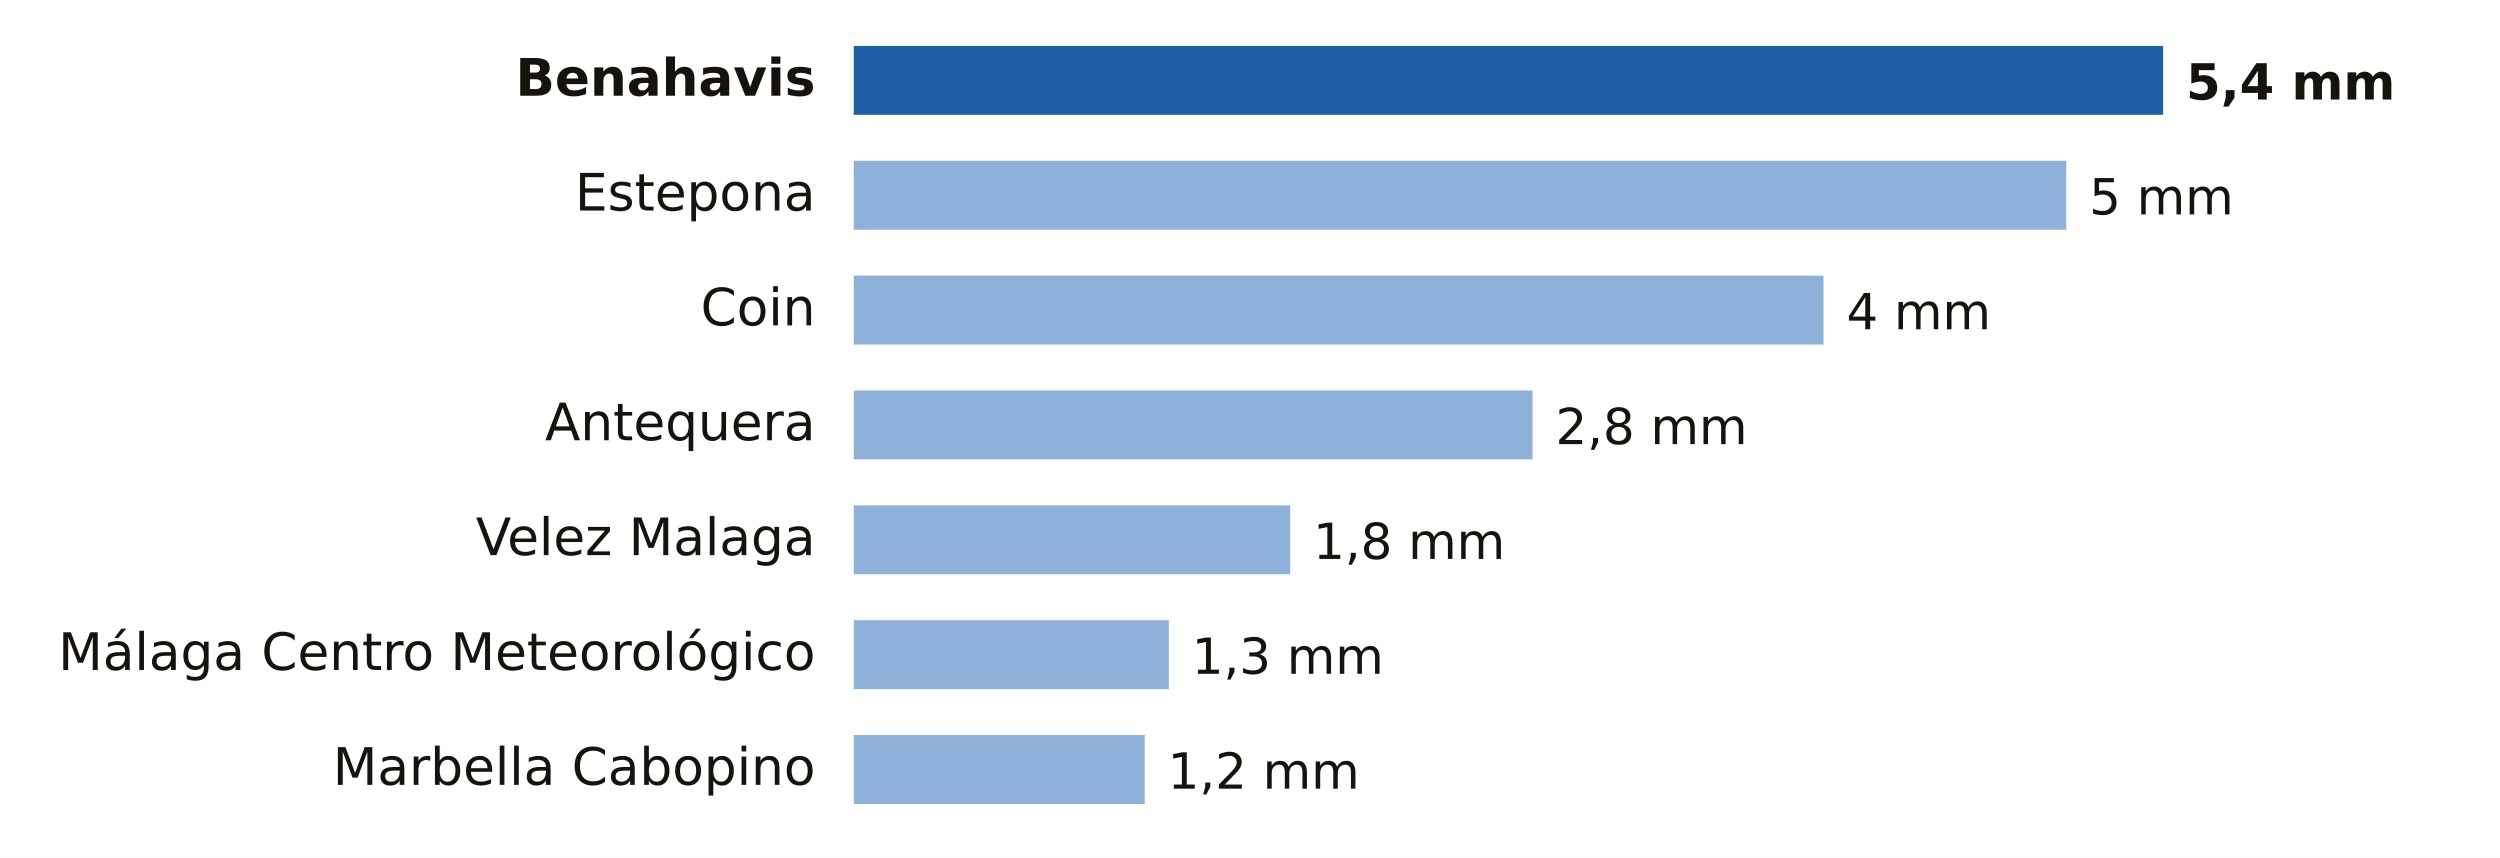
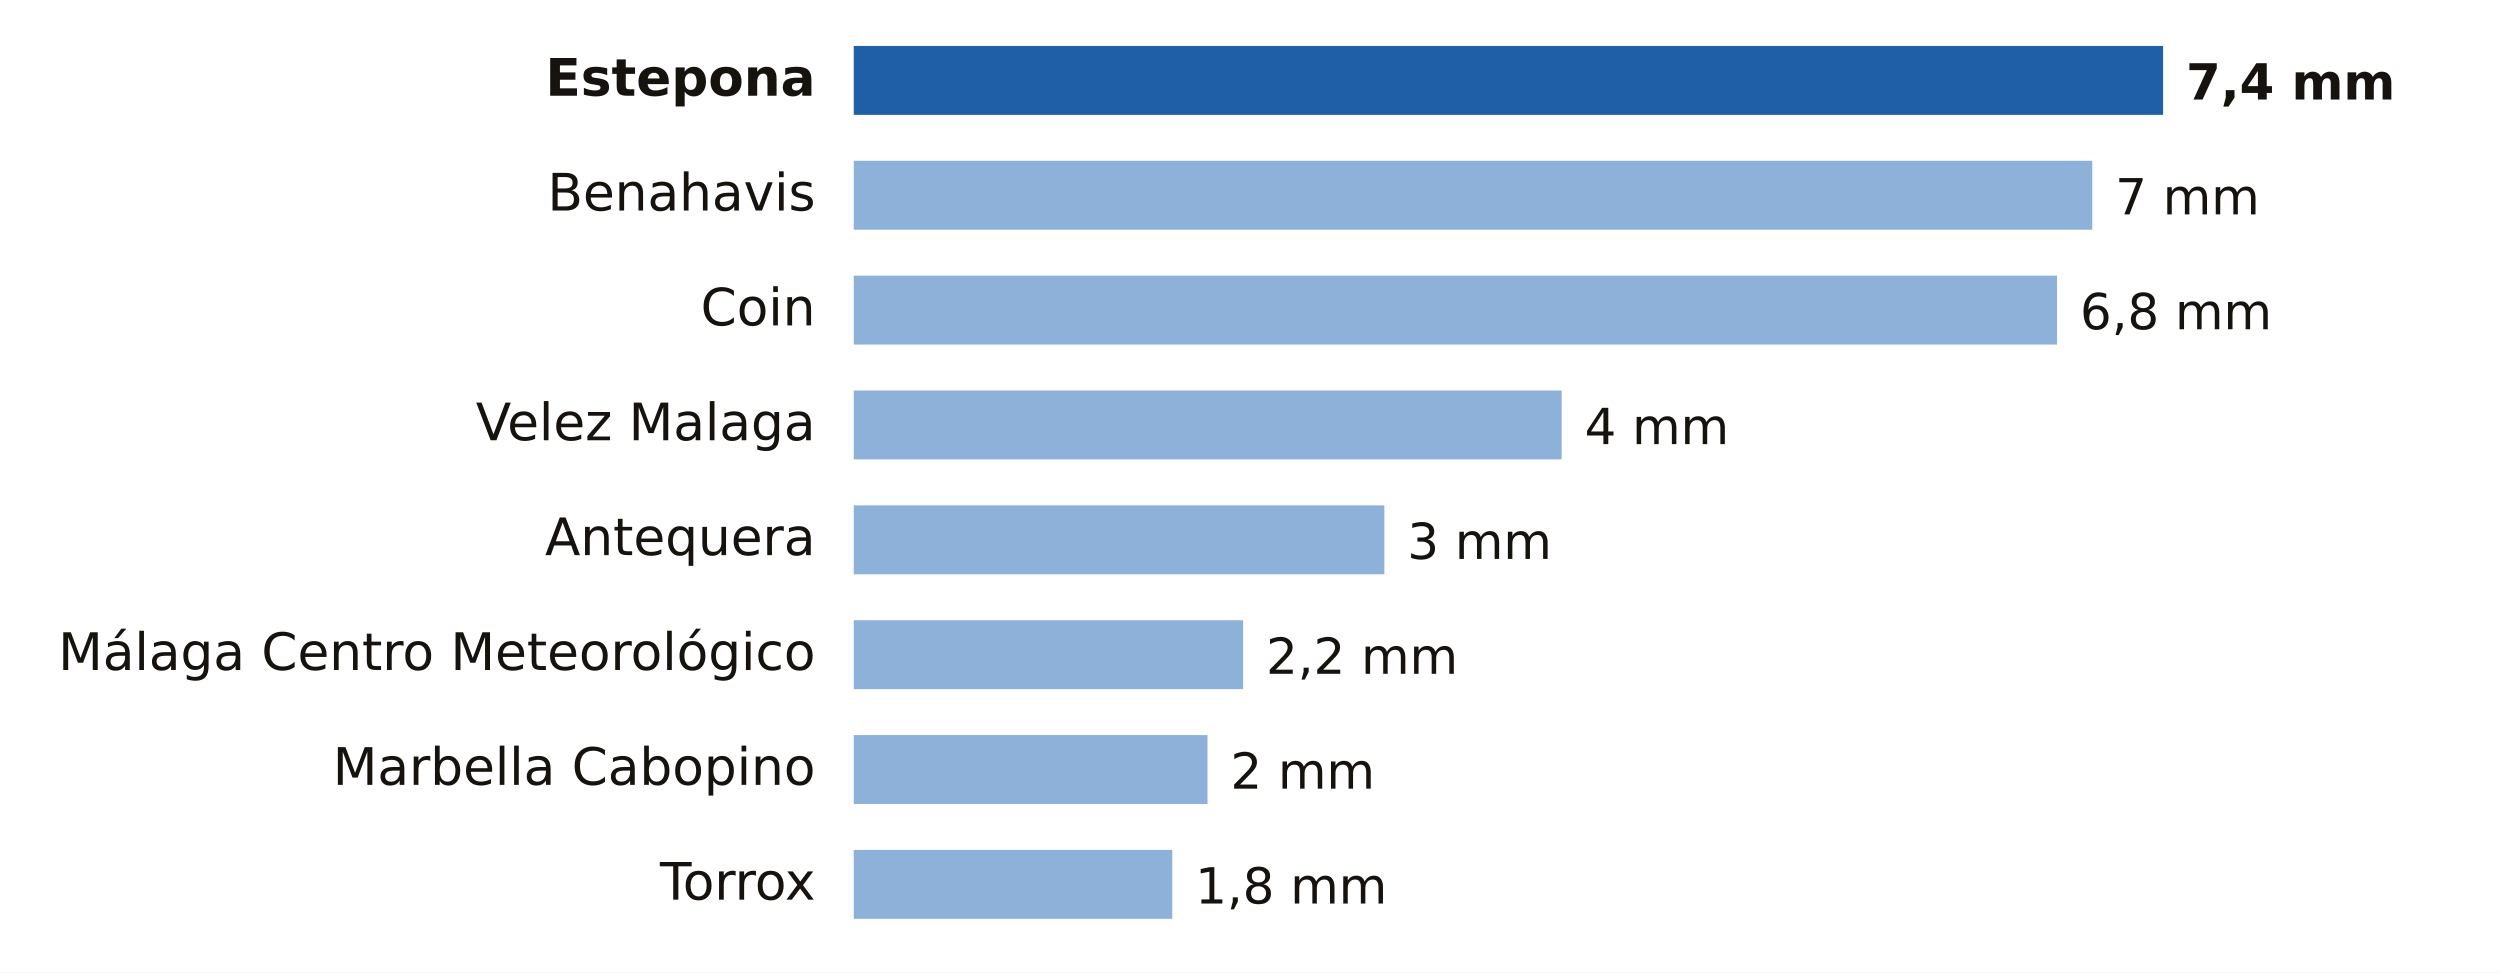
- <svg xmlns="http://www.w3.org/2000/svg" viewBox="0 0 653 224" width="653" height="224" role="img" aria-label="Lluvia entre la medianoche y las 15:00 del miércoles 11 de noviembre en Málaga">
-   <rect width="653" height="224" fill="#FFFFFF" />
-   <text x="213.0" y="25.0" font-size="13.5" fill="#16130F" text-anchor="end" font-weight="600" font-family="Public Sans, DejaVu Sans, Arial, sans-serif">Benahavis</text>
+ <svg xmlns="http://www.w3.org/2000/svg" viewBox="0 0 653 254" width="653" height="254" role="img" aria-label="Lluvia entre la medianoche y las 17:00 del miércoles 11 de noviembre en Málaga">
+   <rect width="653" height="254" fill="#FFFFFF" />
+   <text x="213.0" y="25.0" font-size="13.5" fill="#16130F" text-anchor="end" font-weight="600" font-family="Public Sans, DejaVu Sans, Arial, sans-serif">Estepona</text>
  <rect x="223" y="12" width="342.0" height="18" fill="#1F5FA8" />
-   <text x="571.0" y="26.0" font-size="13" fill="#16130F" text-anchor="start" font-weight="700" font-family="Public Sans, DejaVu Sans, Arial, sans-serif">5,4 mm</text>
-   <text x="213.0" y="55.0" font-size="13.5" fill="#16130F" text-anchor="end" font-weight="400" font-family="Public Sans, DejaVu Sans, Arial, sans-serif">Estepona</text>
-   <rect x="223" y="42" width="316.7" height="18" fill="#8EB1DA" />
-   <text x="545.7" y="56.0" font-size="13" fill="#16130F" text-anchor="start" font-weight="500" font-family="Public Sans, DejaVu Sans, Arial, sans-serif">5 mm</text>
+   <text x="571.0" y="26.0" font-size="13" fill="#16130F" text-anchor="start" font-weight="700" font-family="Public Sans, DejaVu Sans, Arial, sans-serif">7,4 mm</text>
+   <text x="213.0" y="55.0" font-size="13.5" fill="#16130F" text-anchor="end" font-weight="400" font-family="Public Sans, DejaVu Sans, Arial, sans-serif">Benahavis</text>
+   <rect x="223" y="42" width="323.5" height="18" fill="#8EB1DA" />
+   <text x="552.5" y="56.0" font-size="13" fill="#16130F" text-anchor="start" font-weight="500" font-family="Public Sans, DejaVu Sans, Arial, sans-serif">7 mm</text>
  <text x="213.0" y="85.0" font-size="13.5" fill="#16130F" text-anchor="end" font-weight="400" font-family="Public Sans, DejaVu Sans, Arial, sans-serif">Coin</text>
-   <rect x="223" y="72" width="253.3" height="18" fill="#8EB1DA" />
-   <text x="482.3" y="86.0" font-size="13" fill="#16130F" text-anchor="start" font-weight="500" font-family="Public Sans, DejaVu Sans, Arial, sans-serif">4 mm</text>
-   <text x="213.0" y="115.0" font-size="13.5" fill="#16130F" text-anchor="end" font-weight="400" font-family="Public Sans, DejaVu Sans, Arial, sans-serif">Antequera</text>
-   <rect x="223" y="102" width="177.3" height="18" fill="#8EB1DA" />
-   <text x="406.3" y="116.0" font-size="13" fill="#16130F" text-anchor="start" font-weight="500" font-family="Public Sans, DejaVu Sans, Arial, sans-serif">2,8 mm</text>
-   <text x="213.0" y="145.0" font-size="13.5" fill="#16130F" text-anchor="end" font-weight="400" font-family="Public Sans, DejaVu Sans, Arial, sans-serif">Velez Malaga</text>
-   <rect x="223" y="132" width="114.0" height="18" fill="#8EB1DA" />
-   <text x="343.0" y="146.0" font-size="13" fill="#16130F" text-anchor="start" font-weight="500" font-family="Public Sans, DejaVu Sans, Arial, sans-serif">1,8 mm</text>
+   <rect x="223" y="72" width="314.3" height="18" fill="#8EB1DA" />
+   <text x="543.3" y="86.0" font-size="13" fill="#16130F" text-anchor="start" font-weight="500" font-family="Public Sans, DejaVu Sans, Arial, sans-serif">6,8 mm</text>
+   <text x="213.0" y="115.0" font-size="13.5" fill="#16130F" text-anchor="end" font-weight="400" font-family="Public Sans, DejaVu Sans, Arial, sans-serif">Velez Malaga</text>
+   <rect x="223" y="102" width="184.9" height="18" fill="#8EB1DA" />
+   <text x="413.9" y="116.0" font-size="13" fill="#16130F" text-anchor="start" font-weight="500" font-family="Public Sans, DejaVu Sans, Arial, sans-serif">4 mm</text>
+   <text x="213.0" y="145.0" font-size="13.5" fill="#16130F" text-anchor="end" font-weight="400" font-family="Public Sans, DejaVu Sans, Arial, sans-serif">Antequera</text>
+   <rect x="223" y="132" width="138.6" height="18" fill="#8EB1DA" />
+   <text x="367.6" y="146.0" font-size="13" fill="#16130F" text-anchor="start" font-weight="500" font-family="Public Sans, DejaVu Sans, Arial, sans-serif">3 mm</text>
  <text x="213.0" y="175.0" font-size="13.5" fill="#16130F" text-anchor="end" font-weight="400" font-family="Public Sans, DejaVu Sans, Arial, sans-serif">Málaga Centro Meteorológico</text>
-   <rect x="223" y="162" width="82.3" height="18" fill="#8EB1DA" />
-   <text x="311.3" y="176.0" font-size="13" fill="#16130F" text-anchor="start" font-weight="500" font-family="Public Sans, DejaVu Sans, Arial, sans-serif">1,3 mm</text>
+   <rect x="223" y="162" width="101.7" height="18" fill="#8EB1DA" />
+   <text x="330.7" y="176.0" font-size="13" fill="#16130F" text-anchor="start" font-weight="500" font-family="Public Sans, DejaVu Sans, Arial, sans-serif">2,2 mm</text>
  <text x="213.0" y="205.0" font-size="13.5" fill="#16130F" text-anchor="end" font-weight="400" font-family="Public Sans, DejaVu Sans, Arial, sans-serif">Marbella Cabopino</text>
-   <rect x="223" y="192" width="76.0" height="18" fill="#8EB1DA" />
-   <text x="305.0" y="206.0" font-size="13" fill="#16130F" text-anchor="start" font-weight="500" font-family="Public Sans, DejaVu Sans, Arial, sans-serif">1,2 mm</text>
+   <rect x="223" y="192" width="92.4" height="18" fill="#8EB1DA" />
+   <text x="321.4" y="206.0" font-size="13" fill="#16130F" text-anchor="start" font-weight="500" font-family="Public Sans, DejaVu Sans, Arial, sans-serif">2 mm</text>
+   <text x="213.0" y="235.0" font-size="13.5" fill="#16130F" text-anchor="end" font-weight="400" font-family="Public Sans, DejaVu Sans, Arial, sans-serif">Torrox</text>
+   <rect x="223" y="222" width="83.2" height="18" fill="#8EB1DA" />
+   <text x="312.2" y="236.0" font-size="13" fill="#16130F" text-anchor="start" font-weight="500" font-family="Public Sans, DejaVu Sans, Arial, sans-serif">1,8 mm</text>
</svg>
